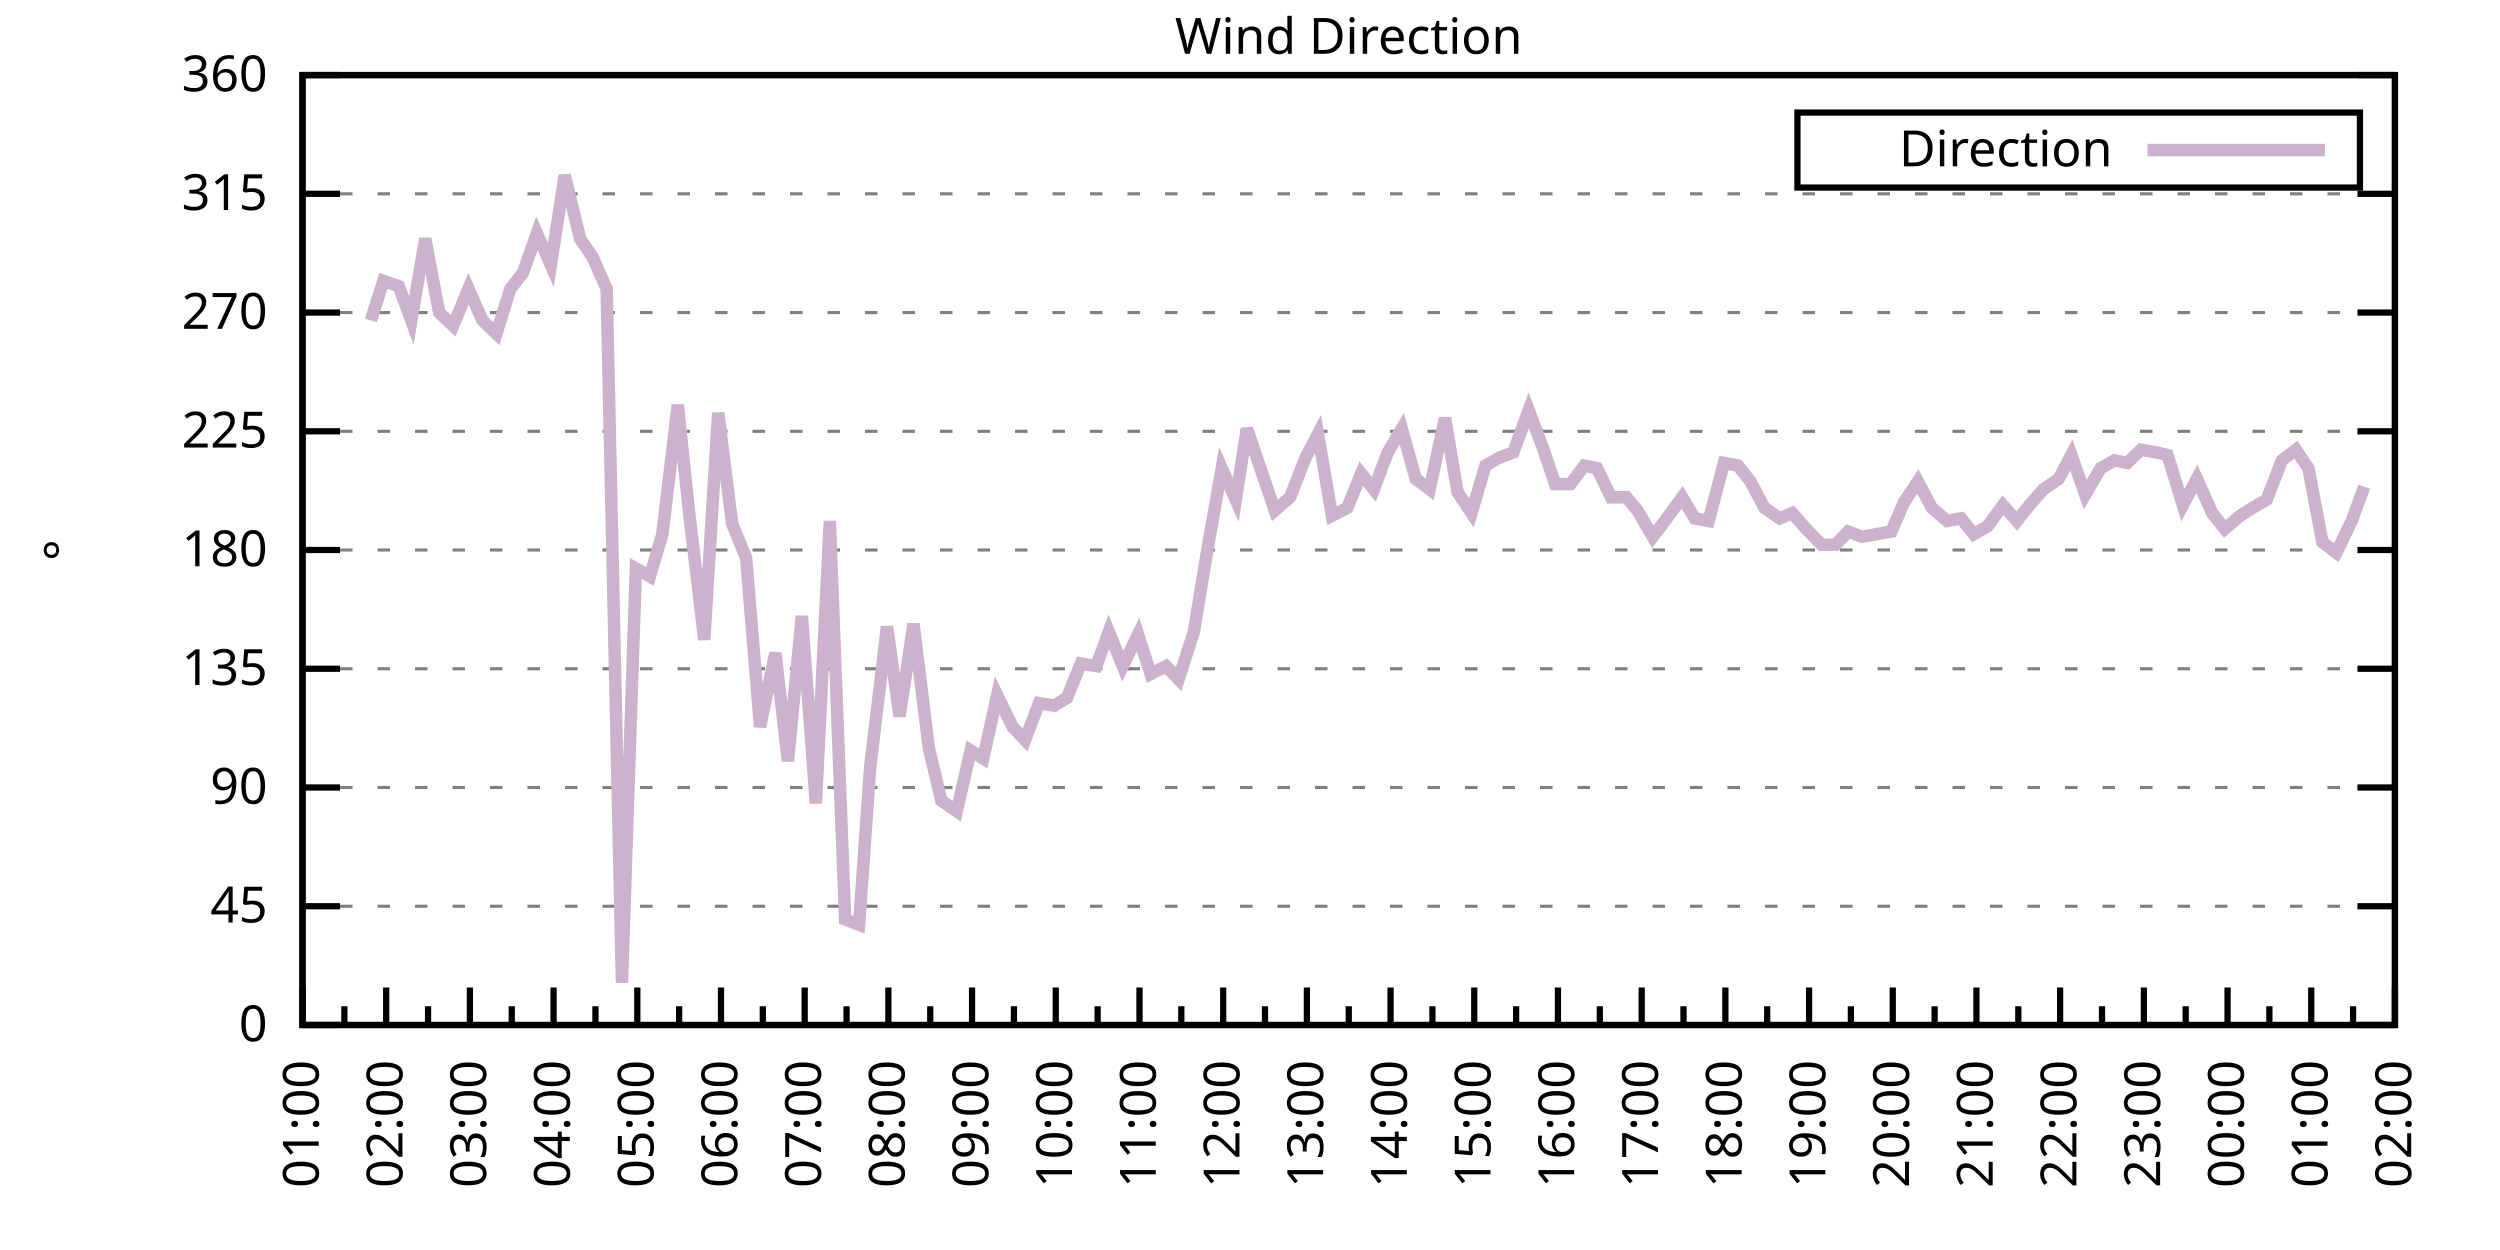
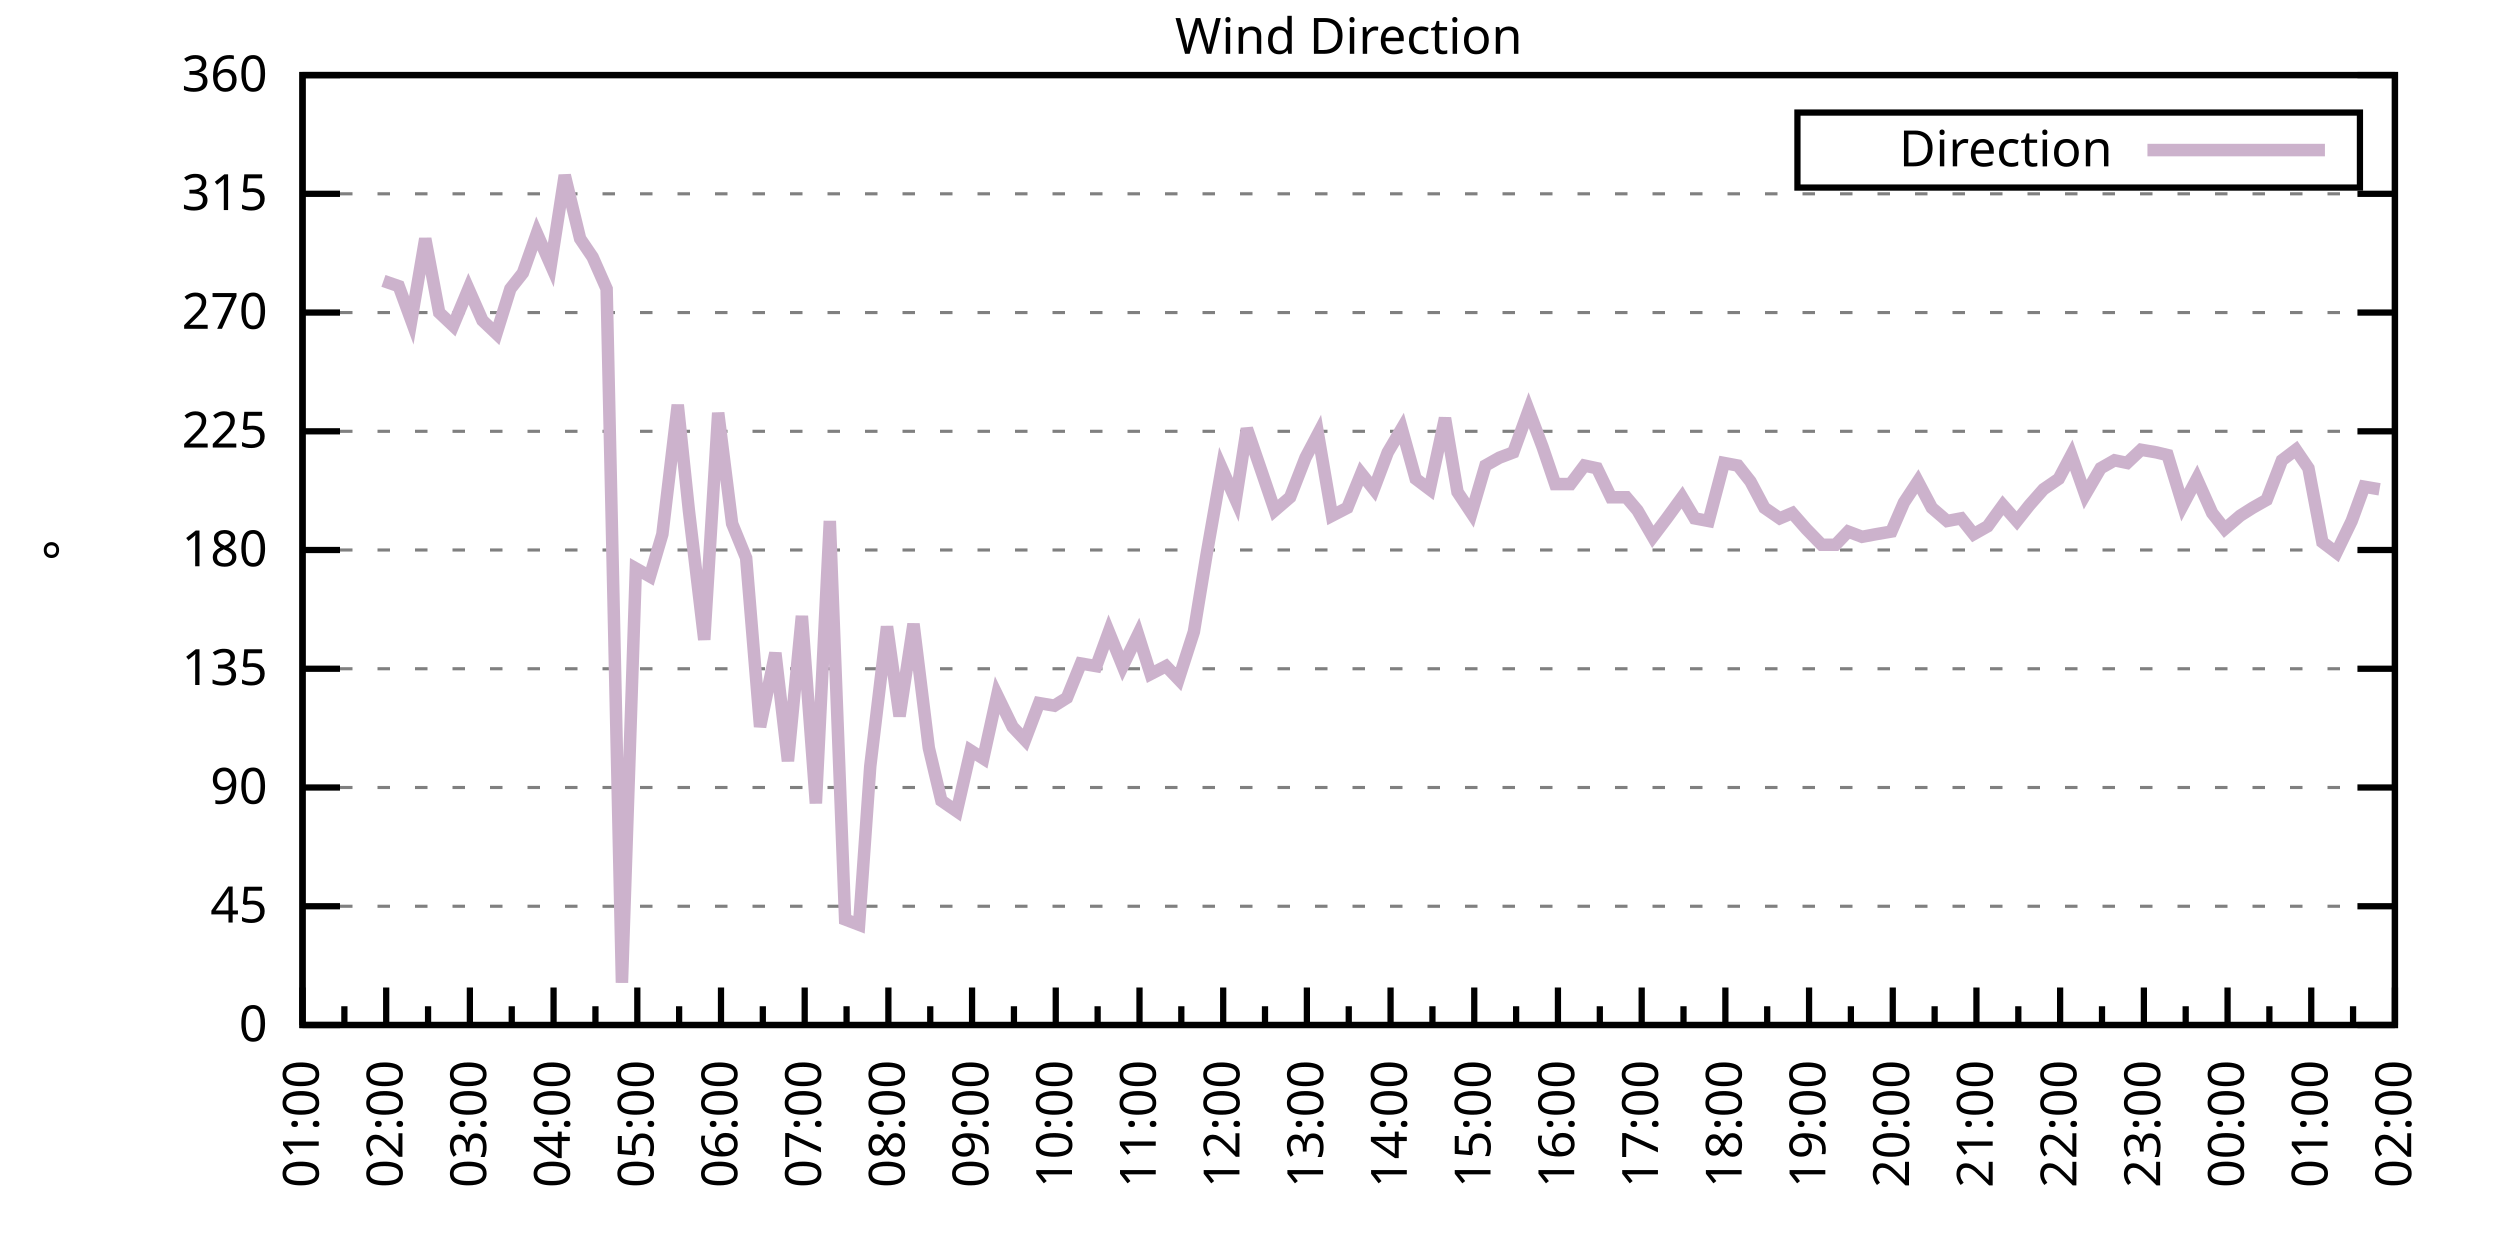
<svg xmlns="http://www.w3.org/2000/svg" xmlns:xlink="http://www.w3.org/1999/xlink" width="400" height="200" viewBox="0 0 400 200">
  <g id="gnuplot_canvas">
    <rect x="0" y="0" width="400" height="200" fill="none" />
    <defs>
      <circle id="gpDot" r="0.5" stroke-width="0.5" stroke="currentColor" />
      <path id="gpPt0" stroke-width="0.333" stroke="currentColor" d="M-1,0 h2 M0,-1 v2" />
      <path id="gpPt1" stroke-width="0.333" stroke="currentColor" d="M-1,-1 L1,1 M1,-1 L-1,1" />
      <path id="gpPt2" stroke-width="0.333" stroke="currentColor" d="M-1,0 L1,0 M0,-1 L0,1 M-1,-1 L1,1 M-1,1 L1,-1" />
      <rect id="gpPt3" stroke-width="0.333" stroke="currentColor" x="-1" y="-1" width="2" height="2" />
      <rect id="gpPt4" stroke-width="0.333" stroke="currentColor" fill="currentColor" x="-1" y="-1" width="2" height="2" />
      <circle id="gpPt5" stroke-width="0.333" stroke="currentColor" cx="0" cy="0" r="1" />
      <use xlink:href="#gpPt5" id="gpPt6" fill="currentColor" stroke="none" />
      <path id="gpPt7" stroke-width="0.333" stroke="currentColor" d="M0,-1.33 L-1.33,0.67 L1.33,0.67 z" />
      <use xlink:href="#gpPt7" id="gpPt8" fill="currentColor" stroke="none" />
      <use xlink:href="#gpPt7" id="gpPt9" stroke="currentColor" transform="rotate(180)" />
      <use xlink:href="#gpPt9" id="gpPt10" fill="currentColor" stroke="none" />
      <use xlink:href="#gpPt3" id="gpPt11" stroke="currentColor" transform="rotate(45)" />
      <use xlink:href="#gpPt11" id="gpPt12" fill="currentColor" stroke="none" />
      <path id="gpPt13" stroke-width="0.333" stroke="currentColor" d="M0,1.330 L1.265,0.411 L0.782,-1.067 L-0.782,-1.076 L-1.265,0.411 z" />
      <use xlink:href="#gpPt13" id="gpPt14" fill="currentColor" stroke="none" />
      <filter id="textbox" filterUnits="objectBoundingBox" x="0" y="0" height="1" width="1">
        <feFlood flood-color="white" flood-opacity="1" result="bgnd" />
        <feComposite in="SourceGraphic" in2="bgnd" operator="atop" />
      </filter>
      <filter id="greybox" filterUnits="objectBoundingBox" x="0" y="0" height="1" width="1">
        <feFlood flood-color="lightgrey" flood-opacity="1" result="grey" />
        <feComposite in="SourceGraphic" in2="grey" operator="atop" />
      </filter>
    </defs>
    <g fill="none" color="white" stroke="currentColor" stroke-width="1.00" stroke-linecap="butt" stroke-linejoin="miter">
</g>
    <g fill="none" color="black" stroke="currentColor" stroke-width="1.00" stroke-linecap="butt" stroke-linejoin="miter">
      <g stroke="none" shape-rendering="crispEdges">
        <polygon fill="rgb(255, 255, 255)" points="48.40,164.00 383.18,164.00 383.18,12.02 48.40,12.02 " />
      </g>
    </g>
    <g fill="none" color="black" stroke="currentColor" stroke-width="1.00" stroke-linecap="butt" stroke-linejoin="miter">
</g>
    <g fill="none" color="black" stroke="black" stroke-width="0.50" stroke-linecap="butt" stroke-linejoin="miter">
</g>
    <g fill="none" color="gray" stroke="currentColor" stroke-width="0.50" stroke-linecap="butt" stroke-linejoin="miter">
      <path stroke="gray" stroke-dasharray="2,4" class="gridline" d="M48.40,164.00 L383.19,164.00  " />
    </g>
    <g fill="none" color="gray" stroke="gray" stroke-width="1.00" stroke-linecap="butt" stroke-linejoin="miter">
</g>
    <g fill="none" color="black" stroke="currentColor" stroke-width="1.00" stroke-linecap="butt" stroke-linejoin="miter">
      <path stroke="black" d="M48.40,164.00 L54.40,164.00 M383.19,164.00 L377.19,164.00  " />
      <g transform="translate(42.80,166.60)" stroke="none" fill="black" font-family="Sans" font-size="8.00" text-anchor="end">
        <text>
          <tspan font-family="Sans"> 0</tspan>
        </text>
      </g>
    </g>
    <g fill="none" color="black" stroke="currentColor" stroke-width="1.00" stroke-linecap="butt" stroke-linejoin="miter">
</g>
    <g fill="none" color="black" stroke="black" stroke-width="0.50" stroke-linecap="butt" stroke-linejoin="miter">
</g>
    <g fill="none" color="gray" stroke="currentColor" stroke-width="0.50" stroke-linecap="butt" stroke-linejoin="miter">
      <path stroke="gray" stroke-dasharray="2,4" class="gridline" d="M48.40,145.00 L383.19,145.00  " />
    </g>
    <g fill="none" color="gray" stroke="gray" stroke-width="1.00" stroke-linecap="butt" stroke-linejoin="miter">
</g>
    <g fill="none" color="black" stroke="currentColor" stroke-width="1.00" stroke-linecap="butt" stroke-linejoin="miter">
      <path stroke="black" d="M48.40,145.00 L54.40,145.00 M383.19,145.00 L377.19,145.00  " />
      <g transform="translate(42.80,147.60)" stroke="none" fill="black" font-family="Sans" font-size="8.00" text-anchor="end">
        <text>
          <tspan font-family="Sans"> 45</tspan>
        </text>
      </g>
    </g>
    <g fill="none" color="black" stroke="currentColor" stroke-width="1.00" stroke-linecap="butt" stroke-linejoin="miter">
</g>
    <g fill="none" color="black" stroke="black" stroke-width="0.50" stroke-linecap="butt" stroke-linejoin="miter">
</g>
    <g fill="none" color="gray" stroke="currentColor" stroke-width="0.50" stroke-linecap="butt" stroke-linejoin="miter">
      <path stroke="gray" stroke-dasharray="2,4" class="gridline" d="M48.40,126.00 L383.19,126.00  " />
    </g>
    <g fill="none" color="gray" stroke="gray" stroke-width="1.00" stroke-linecap="butt" stroke-linejoin="miter">
</g>
    <g fill="none" color="black" stroke="currentColor" stroke-width="1.00" stroke-linecap="butt" stroke-linejoin="miter">
      <path stroke="black" d="M48.40,126.00 L54.40,126.00 M383.19,126.00 L377.19,126.00  " />
      <g transform="translate(42.80,128.60)" stroke="none" fill="black" font-family="Sans" font-size="8.00" text-anchor="end">
        <text>
          <tspan font-family="Sans"> 90</tspan>
        </text>
      </g>
    </g>
    <g fill="none" color="black" stroke="currentColor" stroke-width="1.00" stroke-linecap="butt" stroke-linejoin="miter">
</g>
    <g fill="none" color="black" stroke="black" stroke-width="0.50" stroke-linecap="butt" stroke-linejoin="miter">
</g>
    <g fill="none" color="gray" stroke="currentColor" stroke-width="0.50" stroke-linecap="butt" stroke-linejoin="miter">
      <path stroke="gray" stroke-dasharray="2,4" class="gridline" d="M48.40,107.00 L383.19,107.00  " />
    </g>
    <g fill="none" color="gray" stroke="gray" stroke-width="1.00" stroke-linecap="butt" stroke-linejoin="miter">
</g>
    <g fill="none" color="black" stroke="currentColor" stroke-width="1.00" stroke-linecap="butt" stroke-linejoin="miter">
      <path stroke="black" d="M48.40,107.00 L54.40,107.00 M383.19,107.00 L377.19,107.00  " />
      <g transform="translate(42.80,109.60)" stroke="none" fill="black" font-family="Sans" font-size="8.00" text-anchor="end">
        <text>
          <tspan font-family="Sans"> 135</tspan>
        </text>
      </g>
    </g>
    <g fill="none" color="black" stroke="currentColor" stroke-width="1.00" stroke-linecap="butt" stroke-linejoin="miter">
</g>
    <g fill="none" color="black" stroke="black" stroke-width="0.50" stroke-linecap="butt" stroke-linejoin="miter">
</g>
    <g fill="none" color="gray" stroke="currentColor" stroke-width="0.50" stroke-linecap="butt" stroke-linejoin="miter">
      <path stroke="gray" stroke-dasharray="2,4" class="gridline" d="M48.40,88.00 L383.19,88.00  " />
    </g>
    <g fill="none" color="gray" stroke="gray" stroke-width="1.00" stroke-linecap="butt" stroke-linejoin="miter">
</g>
    <g fill="none" color="black" stroke="currentColor" stroke-width="1.00" stroke-linecap="butt" stroke-linejoin="miter">
      <path stroke="black" d="M48.40,88.00 L54.40,88.00 M383.19,88.00 L377.19,88.00  " />
      <g transform="translate(42.80,90.60)" stroke="none" fill="black" font-family="Sans" font-size="8.00" text-anchor="end">
        <text>
          <tspan font-family="Sans"> 180</tspan>
        </text>
      </g>
    </g>
    <g fill="none" color="black" stroke="currentColor" stroke-width="1.00" stroke-linecap="butt" stroke-linejoin="miter">
</g>
    <g fill="none" color="black" stroke="black" stroke-width="0.50" stroke-linecap="butt" stroke-linejoin="miter">
</g>
    <g fill="none" color="gray" stroke="currentColor" stroke-width="0.50" stroke-linecap="butt" stroke-linejoin="miter">
      <path stroke="gray" stroke-dasharray="2,4" class="gridline" d="M48.40,69.01 L383.19,69.01  " />
    </g>
    <g fill="none" color="gray" stroke="gray" stroke-width="1.00" stroke-linecap="butt" stroke-linejoin="miter">
</g>
    <g fill="none" color="black" stroke="currentColor" stroke-width="1.00" stroke-linecap="butt" stroke-linejoin="miter">
      <path stroke="black" d="M48.40,69.01 L54.40,69.01 M383.19,69.01 L377.19,69.01  " />
      <g transform="translate(42.80,71.61)" stroke="none" fill="black" font-family="Sans" font-size="8.00" text-anchor="end">
        <text>
          <tspan font-family="Sans"> 225</tspan>
        </text>
      </g>
    </g>
    <g fill="none" color="black" stroke="currentColor" stroke-width="1.00" stroke-linecap="butt" stroke-linejoin="miter">
</g>
    <g fill="none" color="black" stroke="black" stroke-width="0.50" stroke-linecap="butt" stroke-linejoin="miter">
</g>
    <g fill="none" color="gray" stroke="currentColor" stroke-width="0.50" stroke-linecap="butt" stroke-linejoin="miter">
      <path stroke="gray" stroke-dasharray="2,4" class="gridline" d="M48.40,50.01 L383.19,50.01  " />
    </g>
    <g fill="none" color="gray" stroke="gray" stroke-width="1.00" stroke-linecap="butt" stroke-linejoin="miter">
</g>
    <g fill="none" color="black" stroke="currentColor" stroke-width="1.00" stroke-linecap="butt" stroke-linejoin="miter">
      <path stroke="black" d="M48.40,50.01 L54.40,50.01 M383.19,50.01 L377.19,50.01  " />
      <g transform="translate(42.80,52.61)" stroke="none" fill="black" font-family="Sans" font-size="8.00" text-anchor="end">
        <text>
          <tspan font-family="Sans"> 270</tspan>
        </text>
      </g>
    </g>
    <g fill="none" color="black" stroke="currentColor" stroke-width="1.00" stroke-linecap="butt" stroke-linejoin="miter">
</g>
    <g fill="none" color="black" stroke="black" stroke-width="0.50" stroke-linecap="butt" stroke-linejoin="miter">
</g>
    <g fill="none" color="gray" stroke="currentColor" stroke-width="0.50" stroke-linecap="butt" stroke-linejoin="miter">
      <path stroke="gray" stroke-dasharray="2,4" class="gridline" d="M48.40,31.01 L383.19,31.01  " />
    </g>
    <g fill="none" color="gray" stroke="gray" stroke-width="1.00" stroke-linecap="butt" stroke-linejoin="miter">
</g>
    <g fill="none" color="black" stroke="currentColor" stroke-width="1.00" stroke-linecap="butt" stroke-linejoin="miter">
      <path stroke="black" d="M48.40,31.01 L54.40,31.01 M383.19,31.01 L377.19,31.01  " />
      <g transform="translate(42.80,33.61)" stroke="none" fill="black" font-family="Sans" font-size="8.00" text-anchor="end">
        <text>
          <tspan font-family="Sans"> 315</tspan>
        </text>
      </g>
    </g>
    <g fill="none" color="black" stroke="currentColor" stroke-width="1.00" stroke-linecap="butt" stroke-linejoin="miter">
</g>
    <g fill="none" color="black" stroke="black" stroke-width="0.50" stroke-linecap="butt" stroke-linejoin="miter">
</g>
    <g fill="none" color="gray" stroke="currentColor" stroke-width="0.50" stroke-linecap="butt" stroke-linejoin="miter">
      <path stroke="gray" stroke-dasharray="2,4" class="gridline" d="M48.40,12.01 L383.19,12.01  " />
    </g>
    <g fill="none" color="gray" stroke="gray" stroke-width="1.00" stroke-linecap="butt" stroke-linejoin="miter">
</g>
    <g fill="none" color="black" stroke="currentColor" stroke-width="1.00" stroke-linecap="butt" stroke-linejoin="miter">
      <path stroke="black" d="M48.40,12.01 L54.40,12.01 M383.19,12.01 L377.19,12.01  " />
      <g transform="translate(42.80,14.61)" stroke="none" fill="black" font-family="Sans" font-size="8.00" text-anchor="end">
        <text>
          <tspan font-family="Sans"> 360</tspan>
        </text>
      </g>
    </g>
    <g fill="none" color="black" stroke="currentColor" stroke-width="1.00" stroke-linecap="butt" stroke-linejoin="miter">
      <path stroke="black" d="M48.40,164.00 L48.40,158.00  " />
      <g transform="translate(51.00,169.60) rotate(270)" stroke="none" fill="black" font-family="Sans" font-size="8.00" text-anchor="end">
        <text>
          <tspan font-family="Sans">01:00</tspan>
        </text>
      </g>
    </g>
    <g fill="none" color="black" stroke="currentColor" stroke-width="1.00" stroke-linecap="butt" stroke-linejoin="miter">
      <path stroke="black" d="M55.10,164.00 L55.10,161.00 M61.79,164.00 L61.79,158.00  " />
      <g transform="translate(64.39,169.60) rotate(270)" stroke="none" fill="black" font-family="Sans" font-size="8.00" text-anchor="end">
        <text>
          <tspan font-family="Sans">02:00</tspan>
        </text>
      </g>
    </g>
    <g fill="none" color="black" stroke="currentColor" stroke-width="1.00" stroke-linecap="butt" stroke-linejoin="miter">
      <path stroke="black" d="M68.49,164.00 L68.49,161.00 M75.18,164.00 L75.18,158.00  " />
      <g transform="translate(77.78,169.60) rotate(270)" stroke="none" fill="black" font-family="Sans" font-size="8.00" text-anchor="end">
        <text>
          <tspan font-family="Sans">03:00</tspan>
        </text>
      </g>
    </g>
    <g fill="none" color="black" stroke="currentColor" stroke-width="1.00" stroke-linecap="butt" stroke-linejoin="miter">
      <path stroke="black" d="M81.88,164.00 L81.88,161.00 M88.57,164.00 L88.57,158.00  " />
      <g transform="translate(91.17,169.60) rotate(270)" stroke="none" fill="black" font-family="Sans" font-size="8.00" text-anchor="end">
        <text>
          <tspan font-family="Sans">04:00</tspan>
        </text>
      </g>
    </g>
    <g fill="none" color="black" stroke="currentColor" stroke-width="1.00" stroke-linecap="butt" stroke-linejoin="miter">
      <path stroke="black" d="M95.27,164.00 L95.27,161.00 M101.97,164.00 L101.97,158.00  " />
      <g transform="translate(104.57,169.60) rotate(270)" stroke="none" fill="black" font-family="Sans" font-size="8.00" text-anchor="end">
        <text>
          <tspan font-family="Sans">05:00</tspan>
        </text>
      </g>
    </g>
    <g fill="none" color="black" stroke="currentColor" stroke-width="1.00" stroke-linecap="butt" stroke-linejoin="miter">
      <path stroke="black" d="M108.66,164.00 L108.66,161.00 M115.36,164.00 L115.36,158.00  " />
      <g transform="translate(117.96,169.60) rotate(270)" stroke="none" fill="black" font-family="Sans" font-size="8.00" text-anchor="end">
        <text>
          <tspan font-family="Sans">06:00</tspan>
        </text>
      </g>
    </g>
    <g fill="none" color="black" stroke="currentColor" stroke-width="1.00" stroke-linecap="butt" stroke-linejoin="miter">
      <path stroke="black" d="M122.05,164.00 L122.05,161.00 M128.75,164.00 L128.75,158.00  " />
      <g transform="translate(131.35,169.60) rotate(270)" stroke="none" fill="black" font-family="Sans" font-size="8.00" text-anchor="end">
        <text>
          <tspan font-family="Sans">07:00</tspan>
        </text>
      </g>
    </g>
    <g fill="none" color="black" stroke="currentColor" stroke-width="1.00" stroke-linecap="butt" stroke-linejoin="miter">
      <path stroke="black" d="M135.45,164.00 L135.45,161.00 M142.14,164.00 L142.14,158.00  " />
      <g transform="translate(144.74,169.60) rotate(270)" stroke="none" fill="black" font-family="Sans" font-size="8.00" text-anchor="end">
        <text>
          <tspan font-family="Sans">08:00</tspan>
        </text>
      </g>
    </g>
    <g fill="none" color="black" stroke="currentColor" stroke-width="1.00" stroke-linecap="butt" stroke-linejoin="miter">
      <path stroke="black" d="M148.84,164.00 L148.84,161.00 M155.53,164.00 L155.53,158.00  " />
      <g transform="translate(158.13,169.60) rotate(270)" stroke="none" fill="black" font-family="Sans" font-size="8.00" text-anchor="end">
        <text>
          <tspan font-family="Sans">09:00</tspan>
        </text>
      </g>
    </g>
    <g fill="none" color="black" stroke="currentColor" stroke-width="1.00" stroke-linecap="butt" stroke-linejoin="miter">
      <path stroke="black" d="M162.23,164.00 L162.23,161.00 M168.92,164.00 L168.92,158.00  " />
      <g transform="translate(171.52,169.60) rotate(270)" stroke="none" fill="black" font-family="Sans" font-size="8.00" text-anchor="end">
        <text>
          <tspan font-family="Sans">10:00</tspan>
        </text>
      </g>
    </g>
    <g fill="none" color="black" stroke="currentColor" stroke-width="1.00" stroke-linecap="butt" stroke-linejoin="miter">
      <path stroke="black" d="M175.62,164.00 L175.62,161.00 M182.32,164.00 L182.32,158.00  " />
      <g transform="translate(184.92,169.60) rotate(270)" stroke="none" fill="black" font-family="Sans" font-size="8.00" text-anchor="end">
        <text>
          <tspan font-family="Sans">11:00</tspan>
        </text>
      </g>
    </g>
    <g fill="none" color="black" stroke="currentColor" stroke-width="1.00" stroke-linecap="butt" stroke-linejoin="miter">
      <path stroke="black" d="M189.01,164.00 L189.01,161.00 M195.71,164.00 L195.71,158.00  " />
      <g transform="translate(198.31,169.60) rotate(270)" stroke="none" fill="black" font-family="Sans" font-size="8.00" text-anchor="end">
        <text>
          <tspan font-family="Sans">12:00</tspan>
        </text>
      </g>
    </g>
    <g fill="none" color="black" stroke="currentColor" stroke-width="1.00" stroke-linecap="butt" stroke-linejoin="miter">
      <path stroke="black" d="M202.40,164.00 L202.40,161.00 M209.10,164.00 L209.10,158.00  " />
      <g transform="translate(211.70,169.60) rotate(270)" stroke="none" fill="black" font-family="Sans" font-size="8.00" text-anchor="end">
        <text>
          <tspan font-family="Sans">13:00</tspan>
        </text>
      </g>
    </g>
    <g fill="none" color="black" stroke="currentColor" stroke-width="1.00" stroke-linecap="butt" stroke-linejoin="miter">
      <path stroke="black" d="M215.80,164.00 L215.80,161.00 M222.49,164.00 L222.49,158.00  " />
      <g transform="translate(225.09,169.60) rotate(270)" stroke="none" fill="black" font-family="Sans" font-size="8.00" text-anchor="end">
        <text>
          <tspan font-family="Sans">14:00</tspan>
        </text>
      </g>
    </g>
    <g fill="none" color="black" stroke="currentColor" stroke-width="1.00" stroke-linecap="butt" stroke-linejoin="miter">
      <path stroke="black" d="M229.19,164.00 L229.19,161.00 M235.88,164.00 L235.88,158.00  " />
      <g transform="translate(238.48,169.60) rotate(270)" stroke="none" fill="black" font-family="Sans" font-size="8.00" text-anchor="end">
        <text>
          <tspan font-family="Sans">15:00</tspan>
        </text>
      </g>
    </g>
    <g fill="none" color="black" stroke="currentColor" stroke-width="1.00" stroke-linecap="butt" stroke-linejoin="miter">
      <path stroke="black" d="M242.58,164.00 L242.58,161.00 M249.27,164.00 L249.27,158.00  " />
      <g transform="translate(251.87,169.60) rotate(270)" stroke="none" fill="black" font-family="Sans" font-size="8.00" text-anchor="end">
        <text>
          <tspan font-family="Sans">16:00</tspan>
        </text>
      </g>
    </g>
    <g fill="none" color="black" stroke="currentColor" stroke-width="1.00" stroke-linecap="butt" stroke-linejoin="miter">
      <path stroke="black" d="M255.97,164.00 L255.97,161.00 M262.67,164.00 L262.67,158.00  " />
      <g transform="translate(265.27,169.60) rotate(270)" stroke="none" fill="black" font-family="Sans" font-size="8.00" text-anchor="end">
        <text>
          <tspan font-family="Sans">17:00</tspan>
        </text>
      </g>
    </g>
    <g fill="none" color="black" stroke="currentColor" stroke-width="1.00" stroke-linecap="butt" stroke-linejoin="miter">
      <path stroke="black" d="M269.36,164.00 L269.36,161.00 M276.06,164.00 L276.06,158.00  " />
      <g transform="translate(278.66,169.60) rotate(270)" stroke="none" fill="black" font-family="Sans" font-size="8.00" text-anchor="end">
        <text>
          <tspan font-family="Sans">18:00</tspan>
        </text>
      </g>
    </g>
    <g fill="none" color="black" stroke="currentColor" stroke-width="1.00" stroke-linecap="butt" stroke-linejoin="miter">
      <path stroke="black" d="M282.75,164.00 L282.75,161.00 M289.45,164.00 L289.45,158.00  " />
      <g transform="translate(292.05,169.60) rotate(270)" stroke="none" fill="black" font-family="Sans" font-size="8.00" text-anchor="end">
        <text>
          <tspan font-family="Sans">19:00</tspan>
        </text>
      </g>
    </g>
    <g fill="none" color="black" stroke="currentColor" stroke-width="1.00" stroke-linecap="butt" stroke-linejoin="miter">
      <path stroke="black" d="M296.14,164.00 L296.14,161.00 M302.84,164.00 L302.84,158.00  " />
      <g transform="translate(305.44,169.60) rotate(270)" stroke="none" fill="black" font-family="Sans" font-size="8.00" text-anchor="end">
        <text>
          <tspan font-family="Sans">20:00</tspan>
        </text>
      </g>
    </g>
    <g fill="none" color="black" stroke="currentColor" stroke-width="1.00" stroke-linecap="butt" stroke-linejoin="miter">
      <path stroke="black" d="M309.54,164.00 L309.54,161.00 M316.23,164.00 L316.23,158.00  " />
      <g transform="translate(318.83,169.60) rotate(270)" stroke="none" fill="black" font-family="Sans" font-size="8.00" text-anchor="end">
        <text>
          <tspan font-family="Sans">21:00</tspan>
        </text>
      </g>
    </g>
    <g fill="none" color="black" stroke="currentColor" stroke-width="1.00" stroke-linecap="butt" stroke-linejoin="miter">
      <path stroke="black" d="M322.93,164.00 L322.93,161.00 M329.62,164.00 L329.62,158.00  " />
      <g transform="translate(332.22,169.60) rotate(270)" stroke="none" fill="black" font-family="Sans" font-size="8.00" text-anchor="end">
        <text>
          <tspan font-family="Sans">22:00</tspan>
        </text>
      </g>
    </g>
    <g fill="none" color="black" stroke="currentColor" stroke-width="1.00" stroke-linecap="butt" stroke-linejoin="miter">
      <path stroke="black" d="M336.32,164.00 L336.32,161.00 M343.02,164.00 L343.02,158.00  " />
      <g transform="translate(345.62,169.60) rotate(270)" stroke="none" fill="black" font-family="Sans" font-size="8.00" text-anchor="end">
        <text>
          <tspan font-family="Sans">23:00</tspan>
        </text>
      </g>
    </g>
    <g fill="none" color="black" stroke="currentColor" stroke-width="1.00" stroke-linecap="butt" stroke-linejoin="miter">
      <path stroke="black" d="M349.71,164.00 L349.71,161.00 M356.41,164.00 L356.41,158.00  " />
      <g transform="translate(359.01,169.60) rotate(270)" stroke="none" fill="black" font-family="Sans" font-size="8.00" text-anchor="end">
        <text>
          <tspan font-family="Sans">00:00</tspan>
        </text>
      </g>
    </g>
    <g fill="none" color="black" stroke="currentColor" stroke-width="1.00" stroke-linecap="butt" stroke-linejoin="miter">
      <path stroke="black" d="M363.10,164.00 L363.10,161.00 M369.80,164.00 L369.80,158.00  " />
      <g transform="translate(372.40,169.60) rotate(270)" stroke="none" fill="black" font-family="Sans" font-size="8.00" text-anchor="end">
        <text>
          <tspan font-family="Sans">01:00</tspan>
        </text>
      </g>
    </g>
    <g fill="none" color="black" stroke="currentColor" stroke-width="1.00" stroke-linecap="butt" stroke-linejoin="miter">
      <path stroke="black" d="M376.49,164.00 L376.49,161.00 M383.19,164.00 L383.19,158.00  " />
      <g transform="translate(385.79,169.60) rotate(270)" stroke="none" fill="black" font-family="Sans" font-size="8.00" text-anchor="end">
        <text>
          <tspan font-family="Sans">02:00</tspan>
        </text>
      </g>
    </g>
    <g fill="none" color="black" stroke="currentColor" stroke-width="1.00" stroke-linecap="butt" stroke-linejoin="miter">
</g>
    <g fill="none" color="black" stroke="currentColor" stroke-width="1.00" stroke-linecap="butt" stroke-linejoin="miter">
      <path stroke="black" d="M48.40,12.01 L48.40,164.00 L383.19,164.00 L383.19,12.01 L48.40,12.01 Z  " />
    </g>
    <g fill="none" color="black" stroke="currentColor" stroke-width="1.00" stroke-linecap="butt" stroke-linejoin="miter">
      <g transform="translate(12.80,88.01) rotate(270)" stroke="none" fill="black" font-family="Sans" font-size="8.00" text-anchor="middle">
        <text>
          <tspan font-family="Sans">°</tspan>
        </text>
      </g>
    </g>
    <g fill="none" color="black" stroke="currentColor" stroke-width="1.00" stroke-linecap="butt" stroke-linejoin="miter">
</g>
    <g fill="none" color="black" stroke="currentColor" stroke-width="1.00" stroke-linecap="butt" stroke-linejoin="miter">
      <path stroke="black" d="M287.59,30.01 L287.59,18.01 L377.59,18.01 L377.59,30.01 L287.59,30.01 Z  " />
    </g>
    <g id="Wind_direction_plot_1">
      <g fill="none" color="white" stroke="black" stroke-width="2.00" stroke-linecap="butt" stroke-linejoin="miter">
</g>
      <g fill="none" color="black" stroke="currentColor" stroke-width="2.00" stroke-linecap="butt" stroke-linejoin="miter">
        <g transform="translate(337.99,26.61)" stroke="none" fill="black" font-family="Sans" font-size="8.00" text-anchor="end">
          <text>
            <tspan font-family="Sans">Direction</tspan>
          </text>
        </g>
      </g>
      <g fill="none" color="black" stroke="currentColor" stroke-width="2.00" stroke-linecap="butt" stroke-linejoin="miter">
-         <path stroke="rgb(204, 178, 204)" d="M343.59,24.01 L371.99,24.01 M59.34,51.27 L61.35,44.94 L63.80,45.79 L65.81,51.27 L68.04,38.19 L70.27,50.01   L72.50,52.12 L74.96,46.21 L77.19,51.27 L79.42,53.39 L81.66,46.21 L83.66,43.67 L85.90,37.34 L88.13,42.41   L90.36,28.05 L92.82,38.19 L94.82,41.14 L97.06,46.21 L99.51,157.24 L101.74,90.96 L103.98,92.23 L105.98,85.47   L108.44,64.78 L110.22,81.67 L112.68,102.36 L114.91,66.05 L117.14,83.78 L119.38,89.27 L121.61,116.29 L124.06,104.47   L126.07,121.78 L128.30,98.56 L130.54,128.54 L132.77,83.36 L135.22,147.11 L137.45,147.96 L139.24,122.62 L141.92,100.25   L143.93,114.60 L146.16,99.83 L148.61,119.67 L150.62,128.11 L153.08,129.80 L155.31,120.09 L157.32,121.36 L159.55,111.23   L162.01,116.29 L164.01,118.40 L166.25,112.49 L168.70,112.91 L170.71,111.65 L172.94,106.16 L175.40,106.58 L177.41,101.09   L179.64,106.58 L182.09,101.52 L184.10,107.85 L186.56,106.58 L188.57,108.69 L191.02,101.09 L193.03,88.85 L195.48,74.92   L197.72,79.98 L199.50,68.58 L201.96,75.76 L203.97,81.67 L206.42,79.56 L208.88,73.23 L210.88,69.43 L213.12,82.52   L215.57,81.25 L217.80,75.76 L219.81,78.29 L222.04,72.38 L224.28,68.58 L226.51,76.61 L228.74,78.29 L231.20,66.90   L233.20,78.72 L235.44,82.09 L237.67,74.49 L239.90,73.23 L242.13,72.38 L244.59,65.63 L246.82,71.54 L248.83,77.45   L251.28,77.45 L253.51,74.49 L255.52,74.92 L257.76,79.56 L260.21,79.56 L262.00,81.67 L264.45,85.89 L266.68,82.94   L269.14,79.56 L271.15,82.94 L273.38,83.36 L275.83,74.07 L278.07,74.49 L280.07,77.03 L282.31,81.25 L284.76,82.94   L286.77,82.09 L289.00,84.63 L291.46,87.16 L293.69,87.16 L295.70,85.05 L297.93,85.89 L300.16,85.47 L302.62,85.05   L304.63,80.41 L306.86,77.03 L309.09,81.25 L311.54,83.36 L313.78,82.94 L315.79,85.47 L318.02,84.21 L320.47,80.83   L322.70,83.36 L324.71,80.83 L326.95,78.29 L329.40,76.61 L331.41,72.81 L333.64,79.14 L336.10,74.92 L338.33,73.65   L340.34,74.07 L342.57,71.96 L345.02,72.38 L346.81,72.81 L349.26,80.83 L351.50,76.61 L353.95,82.09 L355.96,84.63   L358.42,82.52 L360.42,81.25 L362.66,79.98 L365.11,73.65 L367.34,71.96 L369.35,74.92 L371.58,86.74 L373.82,88.43   L376.27,83.36 L378.28,77.87  " />
+         <path stroke="rgb(204, 178, 204)" d="M343.59,24.01 L371.99,24.01 M61.35,44.94 L63.80,45.79 L65.81,51.27 L68.04,38.19 L70.27,50.01 L72.50,52.12   L74.96,46.21 L77.19,51.27 L79.42,53.39 L81.66,46.21 L83.66,43.67 L85.90,37.34 L88.13,42.41 L90.36,28.05   L92.82,38.19 L94.82,41.14 L97.06,46.21 L99.51,157.24 L101.74,90.96 L103.98,92.23 L105.98,85.47 L108.44,64.78   L110.22,81.67 L112.68,102.36 L114.91,66.05 L117.14,83.78 L119.38,89.27 L121.61,116.29 L124.06,104.47 L126.07,121.78   L128.30,98.56 L130.54,128.54 L132.77,83.36 L135.22,147.11 L137.45,147.96 L139.24,122.62 L141.92,100.25 L143.93,114.60   L146.16,99.83 L148.61,119.67 L150.62,128.11 L153.08,129.80 L155.31,120.09 L157.32,121.36 L159.55,111.23 L162.01,116.29   L164.01,118.40 L166.25,112.49 L168.70,112.91 L170.71,111.65 L172.94,106.16 L175.40,106.58 L177.41,101.09 L179.64,106.58   L182.09,101.52 L184.10,107.85 L186.56,106.58 L188.57,108.69 L191.02,101.09 L193.03,88.85 L195.48,74.92 L197.72,79.98   L199.50,68.58 L201.96,75.76 L203.97,81.67 L206.42,79.56 L208.88,73.23 L210.88,69.43 L213.12,82.52 L215.57,81.25   L217.80,75.76 L219.81,78.29 L222.04,72.38 L224.28,68.58 L226.51,76.61 L228.74,78.29 L231.20,66.90 L233.20,78.72   L235.44,82.09 L237.67,74.49 L239.90,73.23 L242.13,72.38 L244.59,65.63 L246.82,71.54 L248.83,77.45 L251.28,77.45   L253.51,74.49 L255.52,74.92 L257.76,79.56 L260.21,79.56 L262.00,81.67 L264.45,85.89 L266.68,82.94 L269.14,79.56   L271.15,82.94 L273.38,83.36 L275.83,74.07 L278.07,74.49 L280.07,77.03 L282.31,81.25 L284.76,82.94 L286.77,82.09   L289.00,84.63 L291.46,87.16 L293.69,87.16 L295.70,85.05 L297.93,85.89 L300.16,85.47 L302.62,85.05 L304.63,80.41   L306.86,77.03 L309.09,81.25 L311.54,83.36 L313.78,82.94 L315.79,85.47 L318.02,84.21 L320.47,80.83 L322.70,83.36   L324.71,80.83 L326.95,78.29 L329.40,76.61 L331.41,72.81 L333.64,79.14 L336.10,74.92 L338.33,73.65 L340.34,74.07   L342.57,71.96 L345.02,72.38 L346.81,72.81 L349.26,80.83 L351.50,76.61 L353.95,82.09 L355.96,84.63 L358.42,82.52   L360.42,81.25 L362.66,79.98 L365.11,73.65 L367.34,71.96 L369.35,74.92 L371.58,86.74 L373.82,88.43 L376.27,83.36   L378.28,77.87 L380.73,78.29  " />
      </g>
    </g>
    <g fill="none" color="black" stroke="currentColor" stroke-width="2.00" stroke-linecap="butt" stroke-linejoin="miter">
</g>
    <g fill="none" color="black" stroke="black" stroke-width="1.00" stroke-linecap="butt" stroke-linejoin="miter">
</g>
    <g fill="none" color="black" stroke="currentColor" stroke-width="1.00" stroke-linecap="butt" stroke-linejoin="miter">
      <path stroke="black" d="M48.40,12.01 L48.40,164.00 L383.19,164.00 L383.19,12.01 L48.40,12.01 Z  " />
    </g>
    <g fill="none" color="black" stroke="currentColor" stroke-width="1.00" stroke-linecap="butt" stroke-linejoin="miter">
      <g transform="translate(215.79,8.61)" stroke="none" fill="black" font-family="Sans" font-size="8.00" text-anchor="middle">
        <text>
          <tspan font-family="Sans">Wind Direction</tspan>
        </text>
      </g>
    </g>
    <g fill="none" color="black" stroke="currentColor" stroke-width="1.00" stroke-linecap="butt" stroke-linejoin="miter">
</g>
  </g>
</svg>
